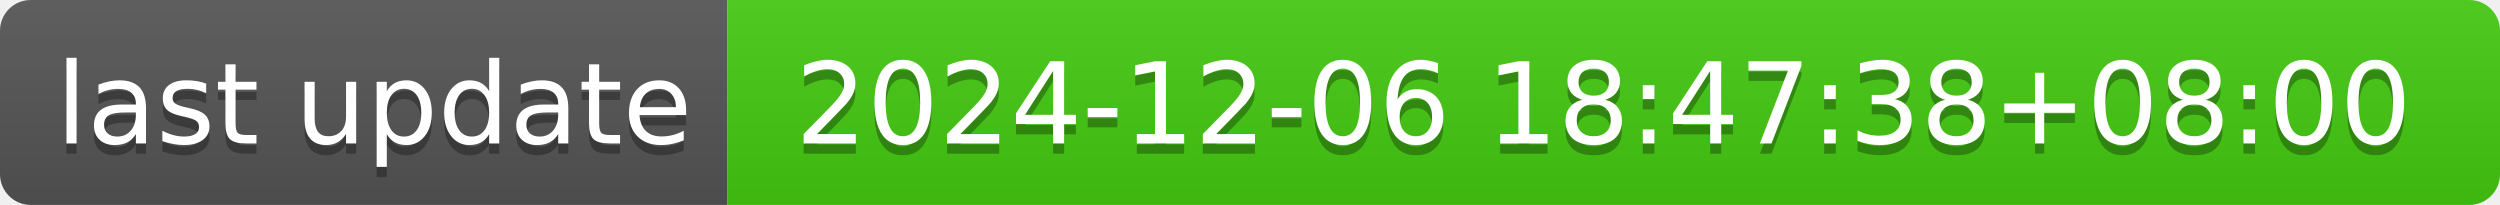
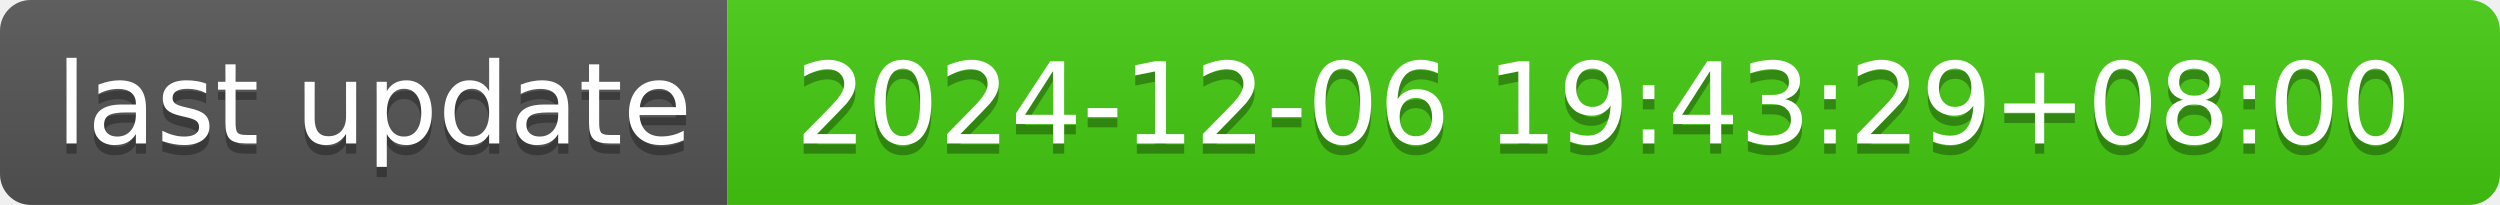
- <svg xmlns="http://www.w3.org/2000/svg" width="244" height="20" role="img" aria-label="last update: 2024-12-06 18:47:38+08:00">
+ <svg xmlns="http://www.w3.org/2000/svg" width="244" height="20" role="img" aria-label="last update: 2024-12-06 19:43:29+08:00">
  <linearGradient id="s" x2="0" y2="100%">
    <stop offset="0" stop-color="#bbb" stop-opacity=".1" />
    <stop offset="1" stop-opacity=".1" />
  </linearGradient>
  <clipPath id="r">
    <rect width="244" height="20" rx="3" fill="#fff" />
  </clipPath>
  <g clip-path="url(#r)">
    <rect width="71" height="20" fill="#555" />
    <rect x="71" width="173" height="20" fill="#4c1" />
    <rect width="244" height="20" fill="url(#s)" />
  </g>
  <g fill="#fff" text-anchor="middle" font-family="Verdana,Geneva,DejaVu Sans,sans-serif" text-rendering="geometricPrecision" font-size="110">
    <text aria-hidden="true" x="365" y="150" fill="#010101" fill-opacity=".3" transform="scale(.1)" textLength="610">last update</text>
    <text x="365" y="140" transform="scale(.1)" fill="#fff" textLength="610">last update</text>
-     <text aria-hidden="true" x="1565" y="150" fill="#010101" fill-opacity=".3" transform="scale(.1)" textLength="1630">2024-12-06 18:47:38+08:00</text>
-     <text x="1565" y="140" transform="scale(.1)" fill="#fff" textLength="1630">2024-12-06 18:47:38+08:00</text>
+     <text aria-hidden="true" x="1565" y="150" fill="#010101" fill-opacity=".3" transform="scale(.1)" textLength="1630">2024-12-06 19:43:29+08:00</text>
+     <text x="1565" y="140" transform="scale(.1)" fill="#fff" textLength="1630">2024-12-06 19:43:29+08:00</text>
  </g>
</svg>
